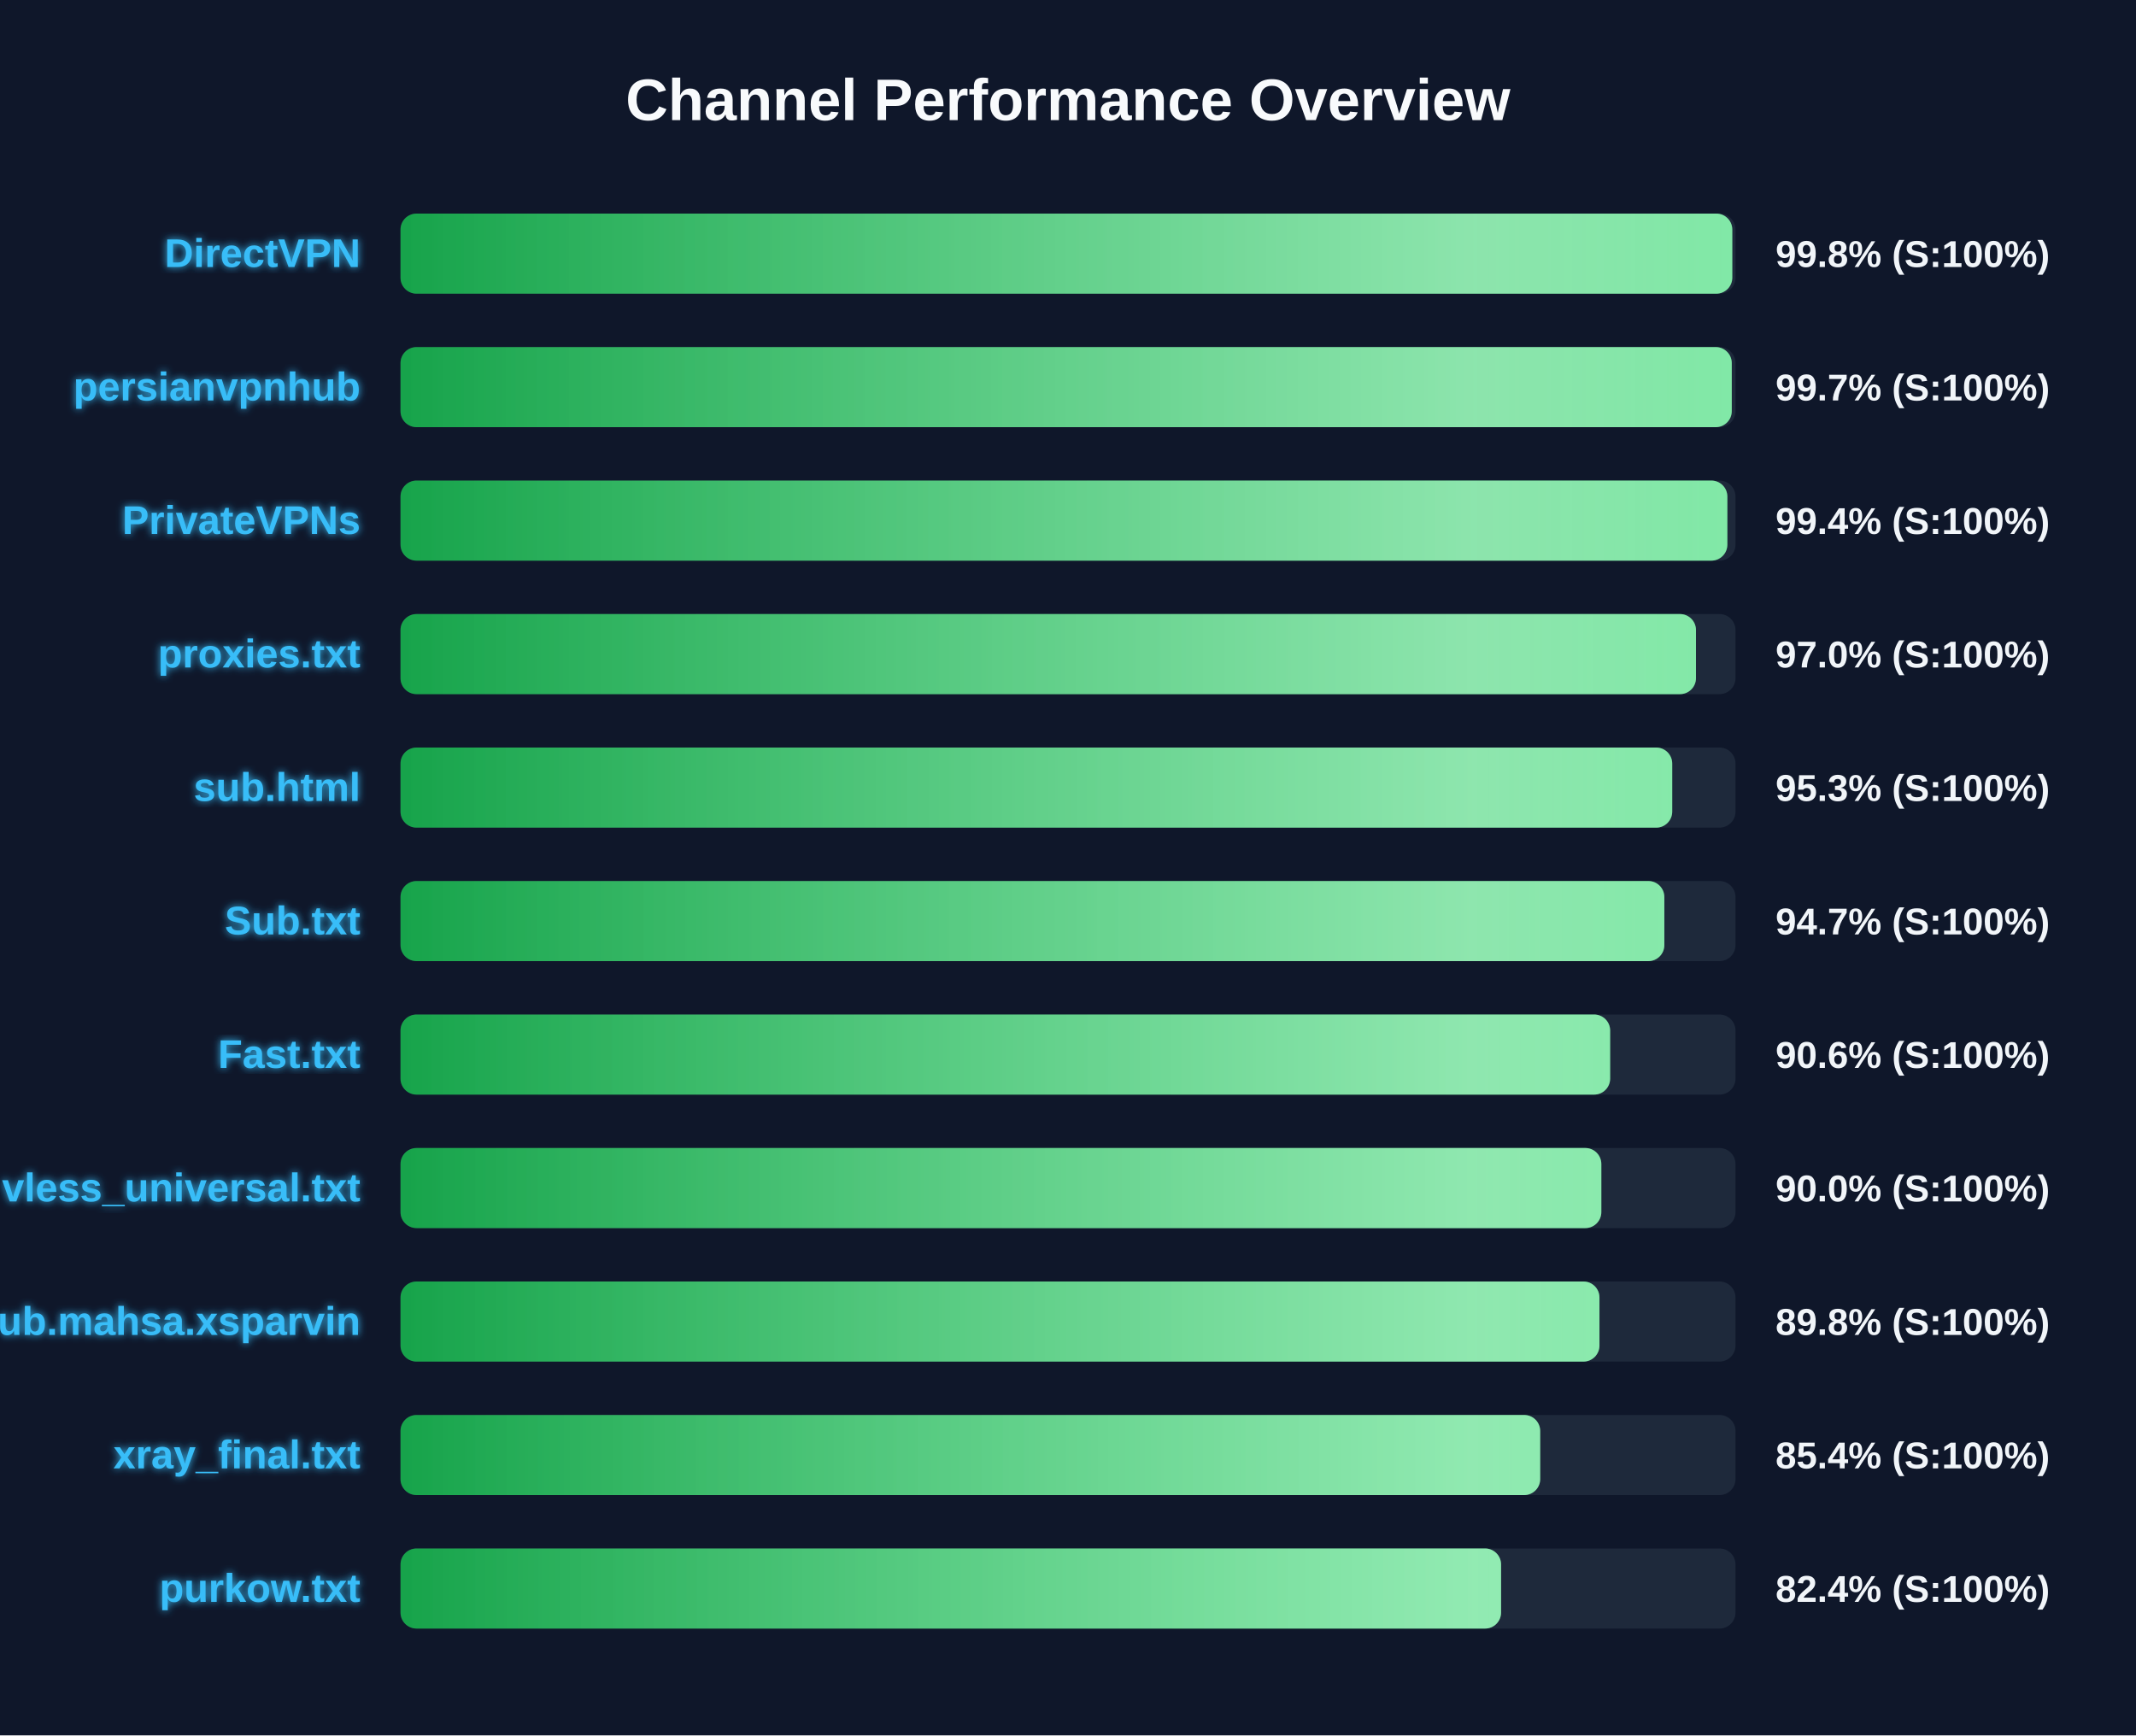
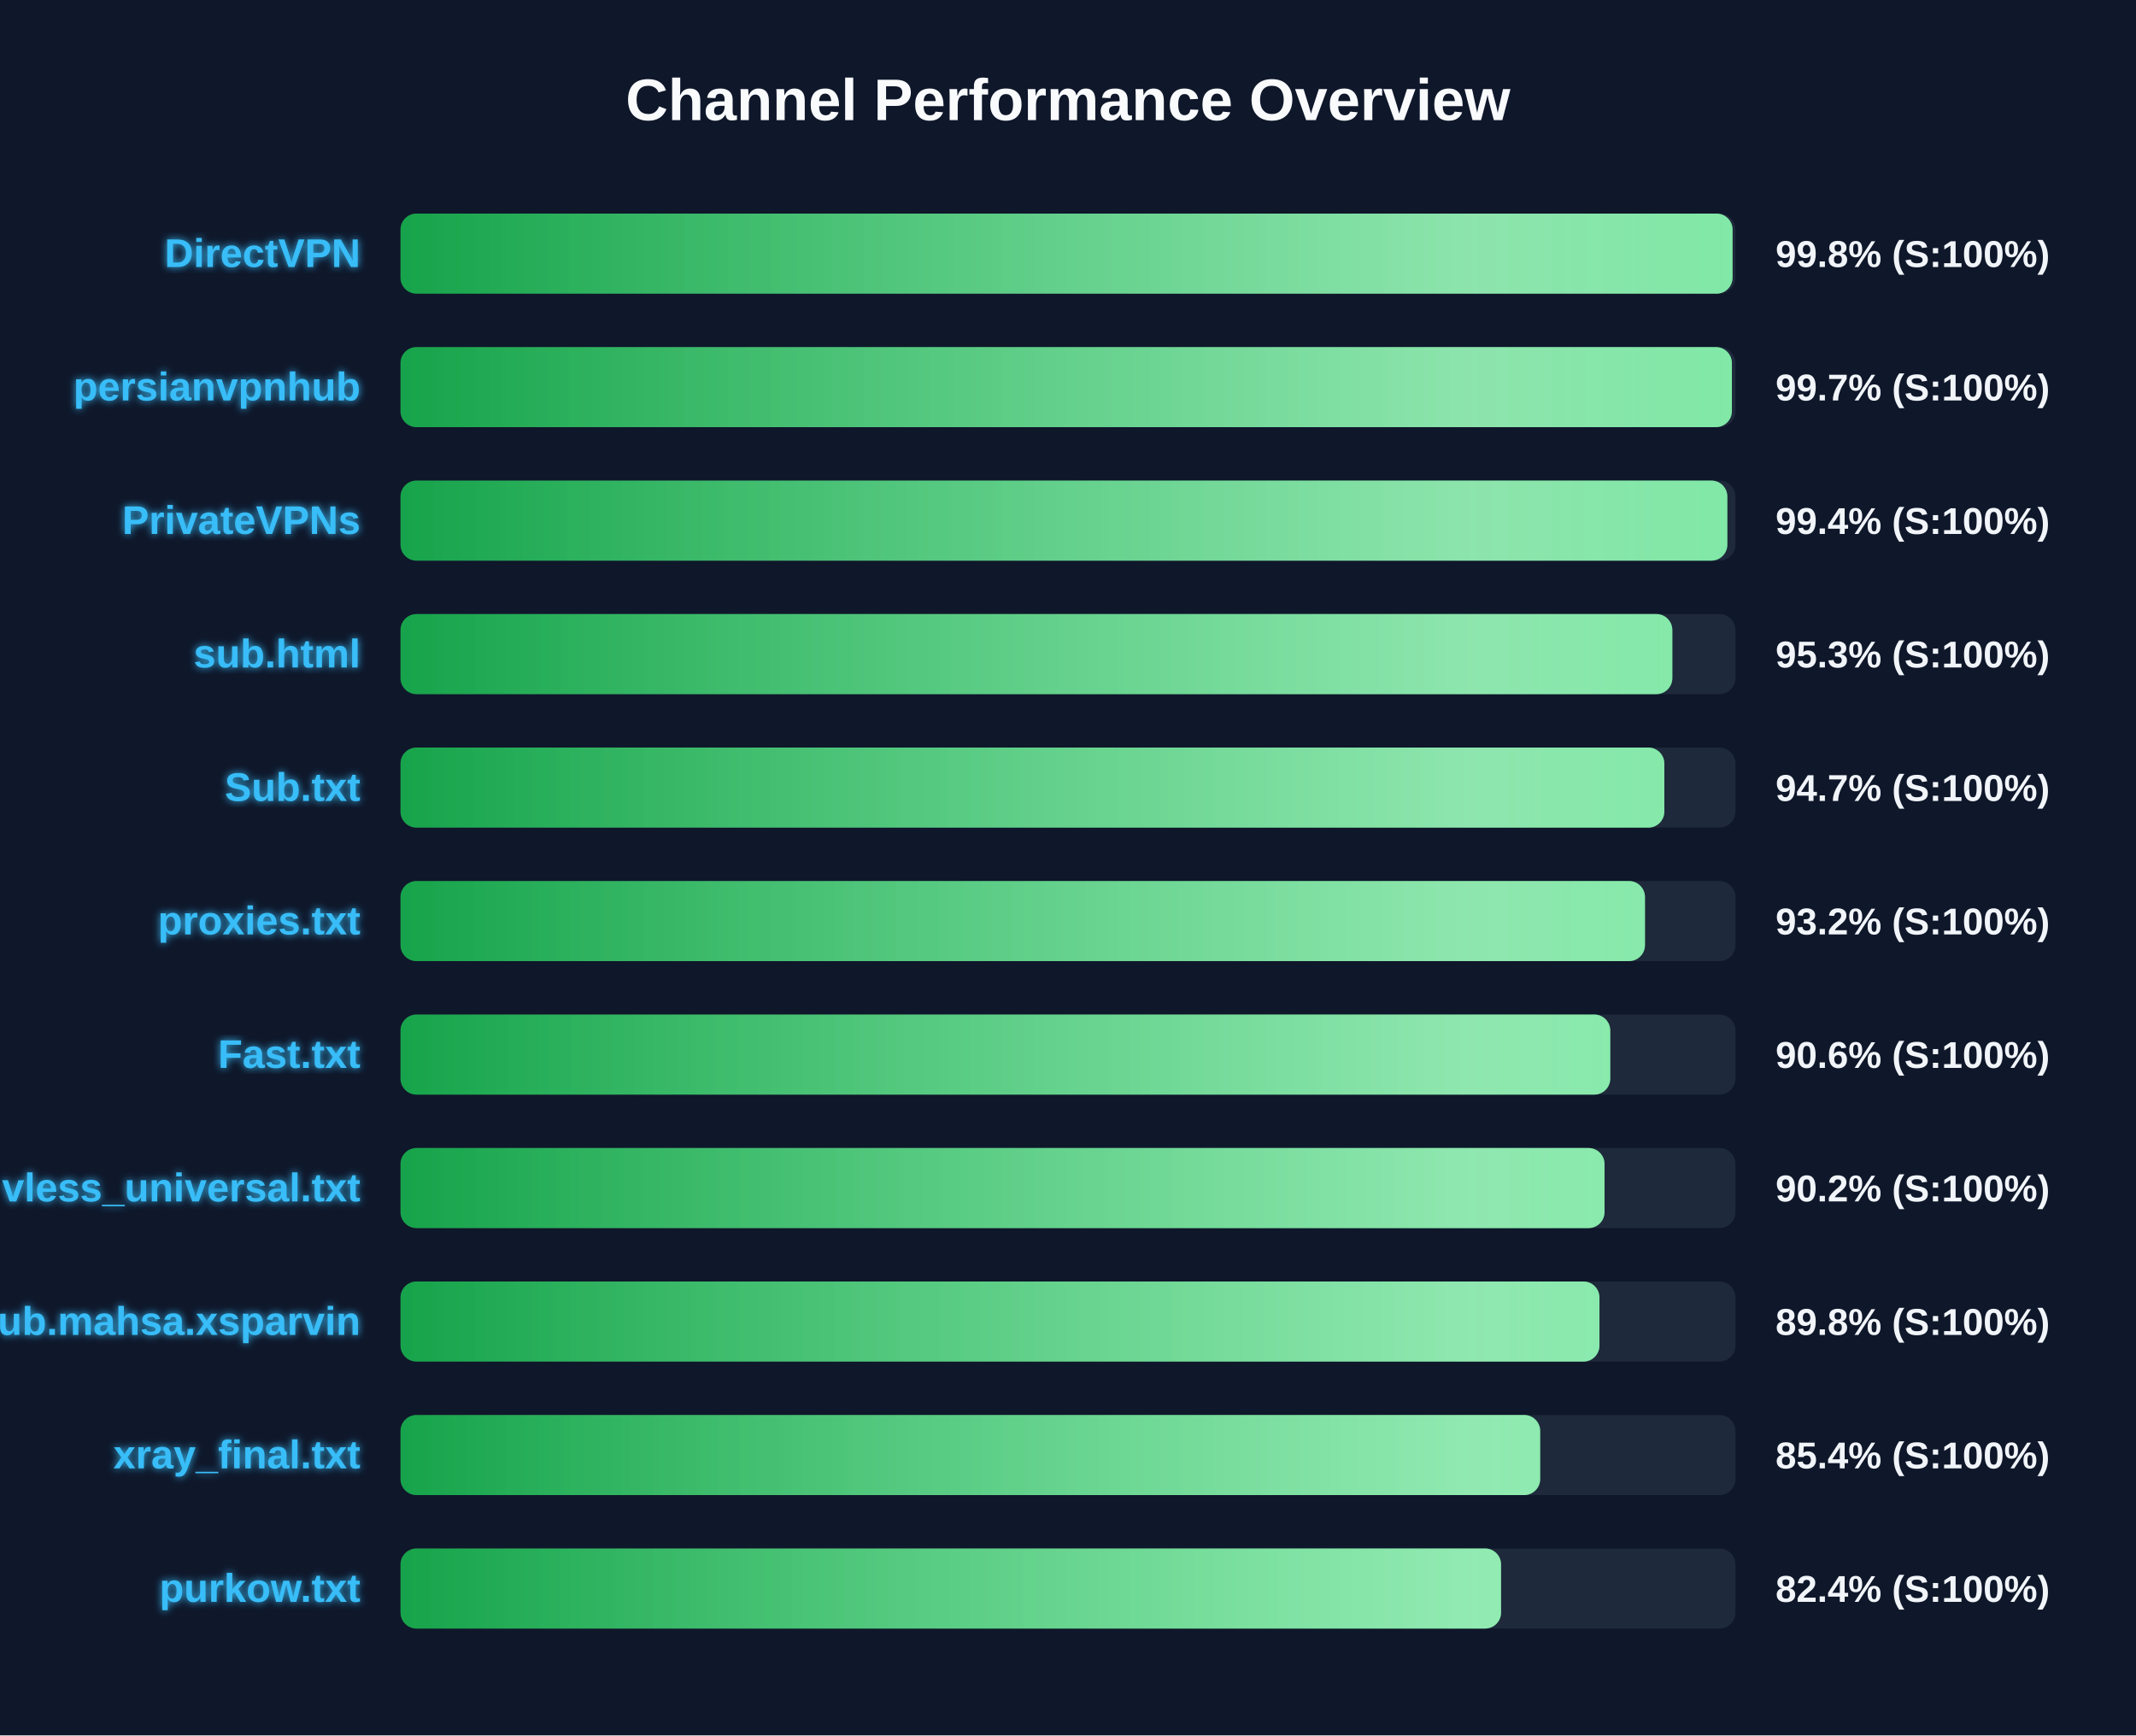
<svg xmlns="http://www.w3.org/2000/svg" width="800" height="650" version="1.1">
  <defs>
    <linearGradient id="grad-green" x1="0%" y1="0%" x2="100%" y2="0%">
      <stop offset="0%" stop-color="#16a34a" />
      <stop offset="100%" stop-color="#4ade80" />
    </linearGradient>
    <linearGradient id="grad-yellow" x1="0%" y1="0%" x2="100%" y2="0%">
      <stop offset="0%" stop-color="#ca8a04" />
      <stop offset="100%" stop-color="#fde047" />
    </linearGradient>
    <linearGradient id="grad-red" x1="0%" y1="0%" x2="100%" y2="0%">
      <stop offset="0%" stop-color="#dc2626" />
      <stop offset="100%" stop-color="#f87171" />
    </linearGradient>
    <linearGradient id="shimmer" x1="0%" y1="0%" x2="100%" y2="0%">
      <stop offset="0%" stop-color="rgba(255,255,255,0)" />
      <stop offset="50%" stop-color="rgba(255,255,255,0.4)" />
      <stop offset="100%" stop-color="rgba(255,255,255,0)" />
    </linearGradient>
    <filter id="glow" x="-20%" y="-20%" width="140%" height="140%">
      <feGaussianBlur stdDeviation="1.5" result="blur" />
      <feComposite in="SourceGraphic" in2="blur" operator="over" />
    </filter>
  </defs>
  <style>
        .bg-rect { fill: #0f172a; }
        .title { font: bold 22px 'Segoe UI', Arial, sans-serif; fill: #f8fafc; }
        .row { font: bold 15px 'Segoe UI', Arial, sans-serif; fill: #38bdf8; filter: url(#glow); }
        .score { font: bold 14px 'Segoe UI', Arial, sans-serif; fill: #f1f5f9; }
        @keyframes shimmer-anim {
            0% { transform: translateX(-100%); }
            100% { transform: translateX(200%); }
        }
        .shimmer-rect {
            animation: shimmer-anim 2.5s infinite linear;
        }
    </style>
  <rect width="100%" height="100%" class="bg-rect" />
  <text x="400" y="45" text-anchor="middle" class="title">Channel Performance Overview</text>
  <rect x="150" y="80" width="500" height="30" fill="#1e293b" rx="6" />
  <clipPath id="clip-0">
-     <rect x="150" y="80" width="498.8" height="30" rx="6" />
+     <rect x="150" y="80" width="498.9" height="30" rx="6" />
  </clipPath>
-   <rect x="150" y="80" width="498.8" height="30" fill="url(#grad-green)" rx="6" />
+   <rect x="150" y="80" width="498.9" height="30" fill="url(#grad-green)" rx="6" />
  <g clip-path="url(#clip-0)">
    <rect x="150" y="80" width="100%" height="30" fill="url(#shimmer)" class="shimmer-rect" />
  </g>
  <text x="135" y="100" text-anchor="end" class="row">DirectVPN</text>
  <text x="665" y="100" text-anchor="start" class="score">99.8% (S:100%)</text>
  <rect x="150" y="130" width="500" height="30" fill="#1e293b" rx="6" />
  <clipPath id="clip-1">
-     <rect x="150" y="130" width="498.6" height="30" rx="6" />
+     <rect x="150" y="130" width="498.65" height="30" rx="6" />
  </clipPath>
-   <rect x="150" y="130" width="498.6" height="30" fill="url(#grad-green)" rx="6" />
+   <rect x="150" y="130" width="498.65" height="30" fill="url(#grad-green)" rx="6" />
  <g clip-path="url(#clip-1)">
    <rect x="150" y="130" width="100%" height="30" fill="url(#shimmer)" class="shimmer-rect" />
  </g>
  <text x="135" y="150" text-anchor="end" class="row">persianvpnhub</text>
  <text x="665" y="150" text-anchor="start" class="score">99.7% (S:100%)</text>
  <rect x="150" y="180" width="500" height="30" fill="#1e293b" rx="6" />
  <clipPath id="clip-2">
    <rect x="150" y="180" width="496.95" height="30" rx="6" />
  </clipPath>
  <rect x="150" y="180" width="496.95" height="30" fill="url(#grad-green)" rx="6" />
  <g clip-path="url(#clip-2)">
    <rect x="150" y="180" width="100%" height="30" fill="url(#shimmer)" class="shimmer-rect" />
  </g>
  <text x="135" y="200" text-anchor="end" class="row">PrivateVPNs</text>
  <text x="665" y="200" text-anchor="start" class="score">99.4% (S:100%)</text>
  <rect x="150" y="230" width="500" height="30" fill="#1e293b" rx="6" />
  <clipPath id="clip-3">
-     <rect x="150" y="230" width="485.2" height="30" rx="6" />
+     <rect x="150" y="230" width="476.35" height="30" rx="6" />
  </clipPath>
-   <rect x="150" y="230" width="485.2" height="30" fill="url(#grad-green)" rx="6" />
+   <rect x="150" y="230" width="476.35" height="30" fill="url(#grad-green)" rx="6" />
  <g clip-path="url(#clip-3)">
    <rect x="150" y="230" width="100%" height="30" fill="url(#shimmer)" class="shimmer-rect" />
  </g>
-   <text x="135" y="250" text-anchor="end" class="row">proxies.txt</text>
-   <text x="665" y="250" text-anchor="start" class="score">97.0% (S:100%)</text>
+   <text x="135" y="250" text-anchor="end" class="row">sub.html</text>
+   <text x="665" y="250" text-anchor="start" class="score">95.3% (S:100%)</text>
  <rect x="150" y="280" width="500" height="30" fill="#1e293b" rx="6" />
  <clipPath id="clip-4">
-     <rect x="150" y="280" width="476.3" height="30" rx="6" />
+     <rect x="150" y="280" width="473.35" height="30" rx="6" />
  </clipPath>
-   <rect x="150" y="280" width="476.3" height="30" fill="url(#grad-green)" rx="6" />
+   <rect x="150" y="280" width="473.35" height="30" fill="url(#grad-green)" rx="6" />
  <g clip-path="url(#clip-4)">
    <rect x="150" y="280" width="100%" height="30" fill="url(#shimmer)" class="shimmer-rect" />
  </g>
-   <text x="135" y="300" text-anchor="end" class="row">sub.html</text>
-   <text x="665" y="300" text-anchor="start" class="score">95.3% (S:100%)</text>
+   <text x="135" y="300" text-anchor="end" class="row">Sub.txt</text>
+   <text x="665" y="300" text-anchor="start" class="score">94.7% (S:100%)</text>
  <rect x="150" y="330" width="500" height="30" fill="#1e293b" rx="6" />
  <clipPath id="clip-5">
-     <rect x="150" y="330" width="473.35" height="30" rx="6" />
+     <rect x="150" y="330" width="466.1" height="30" rx="6" />
  </clipPath>
-   <rect x="150" y="330" width="473.35" height="30" fill="url(#grad-green)" rx="6" />
+   <rect x="150" y="330" width="466.1" height="30" fill="url(#grad-green)" rx="6" />
  <g clip-path="url(#clip-5)">
    <rect x="150" y="330" width="100%" height="30" fill="url(#shimmer)" class="shimmer-rect" />
  </g>
-   <text x="135" y="350" text-anchor="end" class="row">Sub.txt</text>
-   <text x="665" y="350" text-anchor="start" class="score">94.7% (S:100%)</text>
+   <text x="135" y="350" text-anchor="end" class="row">proxies.txt</text>
+   <text x="665" y="350" text-anchor="start" class="score">93.2% (S:100%)</text>
  <rect x="150" y="380" width="500" height="30" fill="#1e293b" rx="6" />
  <clipPath id="clip-6">
-     <rect x="150" y="380" width="453.05" height="30" rx="6" />
+     <rect x="150" y="380" width="453.1" height="30" rx="6" />
  </clipPath>
-   <rect x="150" y="380" width="453.05" height="30" fill="url(#grad-green)" rx="6" />
+   <rect x="150" y="380" width="453.1" height="30" fill="url(#grad-green)" rx="6" />
  <g clip-path="url(#clip-6)">
    <rect x="150" y="380" width="100%" height="30" fill="url(#shimmer)" class="shimmer-rect" />
  </g>
  <text x="135" y="400" text-anchor="end" class="row">Fast.txt</text>
  <text x="665" y="400" text-anchor="start" class="score">90.6% (S:100%)</text>
  <rect x="150" y="430" width="500" height="30" fill="#1e293b" rx="6" />
  <clipPath id="clip-7">
-     <rect x="150" y="430" width="449.75" height="30" rx="6" />
+     <rect x="150" y="430" width="450.95" height="30" rx="6" />
  </clipPath>
-   <rect x="150" y="430" width="449.75" height="30" fill="url(#grad-green)" rx="6" />
+   <rect x="150" y="430" width="450.95" height="30" fill="url(#grad-green)" rx="6" />
  <g clip-path="url(#clip-7)">
    <rect x="150" y="430" width="100%" height="30" fill="url(#shimmer)" class="shimmer-rect" />
  </g>
  <text x="135" y="450" text-anchor="end" class="row">vless_universal.txt</text>
-   <text x="665" y="450" text-anchor="start" class="score">90.0% (S:100%)</text>
+   <text x="665" y="450" text-anchor="start" class="score">90.2% (S:100%)</text>
  <rect x="150" y="480" width="500" height="30" fill="#1e293b" rx="6" />
  <clipPath id="clip-8">
    <rect x="150" y="480" width="449.05" height="30" rx="6" />
  </clipPath>
  <rect x="150" y="480" width="449.05" height="30" fill="url(#grad-green)" rx="6" />
  <g clip-path="url(#clip-8)">
    <rect x="150" y="480" width="100%" height="30" fill="url(#shimmer)" class="shimmer-rect" />
  </g>
  <text x="135" y="500" text-anchor="end" class="row">Sub.mahsa.xsparvin</text>
  <text x="665" y="500" text-anchor="start" class="score">89.8% (S:100%)</text>
  <rect x="150" y="530" width="500" height="30" fill="#1e293b" rx="6" />
  <clipPath id="clip-9">
    <rect x="150" y="530" width="426.85" height="30" rx="6" />
  </clipPath>
  <rect x="150" y="530" width="426.85" height="30" fill="url(#grad-green)" rx="6" />
  <g clip-path="url(#clip-9)">
    <rect x="150" y="530" width="100%" height="30" fill="url(#shimmer)" class="shimmer-rect" />
  </g>
  <text x="135" y="550" text-anchor="end" class="row">xray_final.txt</text>
  <text x="665" y="550" text-anchor="start" class="score">85.4% (S:100%)</text>
  <rect x="150" y="580" width="500" height="30" fill="#1e293b" rx="6" />
  <clipPath id="clip-10">
    <rect x="150" y="580" width="412.2" height="30" rx="6" />
  </clipPath>
  <rect x="150" y="580" width="412.2" height="30" fill="url(#grad-green)" rx="6" />
  <g clip-path="url(#clip-10)">
    <rect x="150" y="580" width="100%" height="30" fill="url(#shimmer)" class="shimmer-rect" />
  </g>
  <text x="135" y="600" text-anchor="end" class="row">purkow.txt</text>
  <text x="665" y="600" text-anchor="start" class="score">82.4% (S:100%)</text>
</svg>
